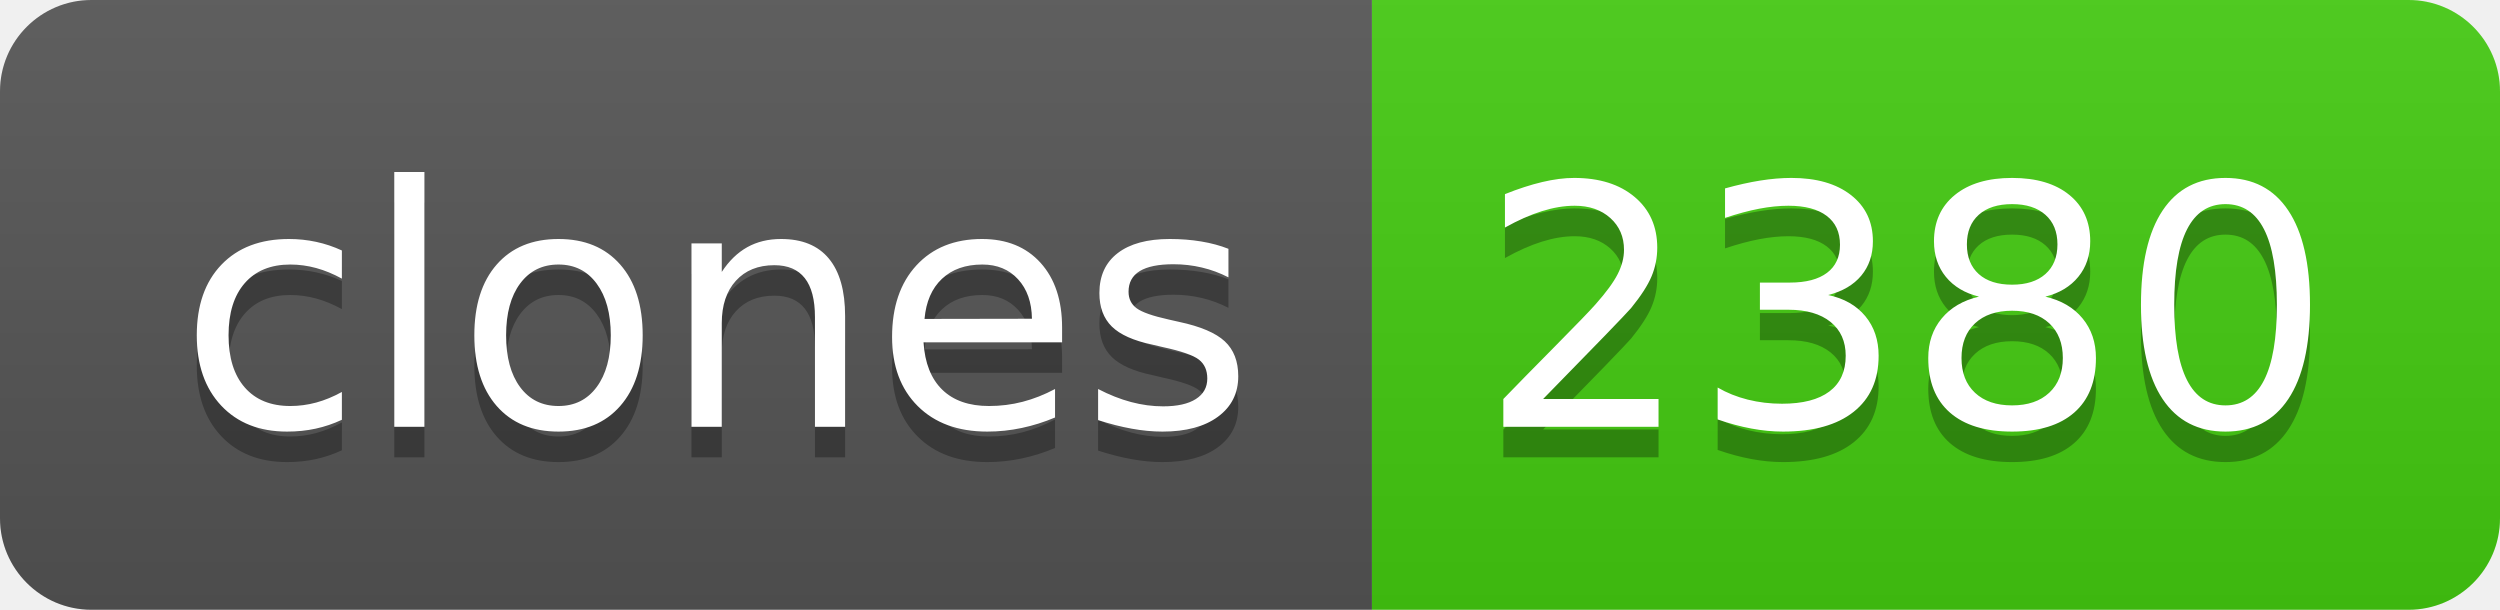
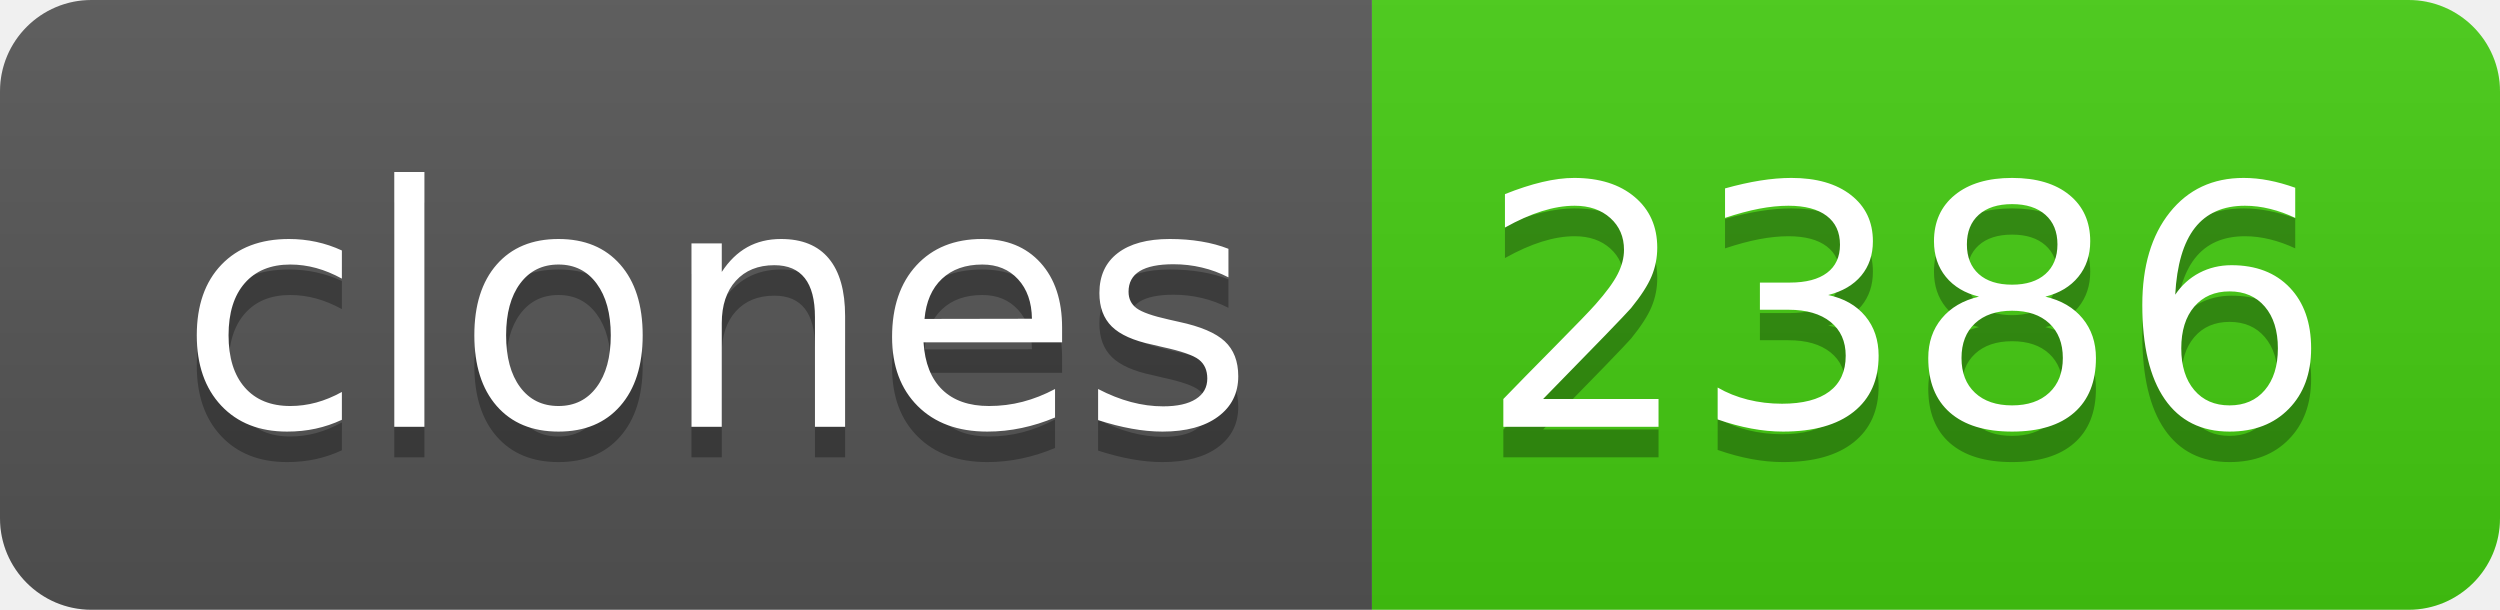
- <svg xmlns="http://www.w3.org/2000/svg" width="82" height="20" role="img" aria-label="clones: 2380">
+ <svg xmlns="http://www.w3.org/2000/svg" width="82" height="20" role="img" aria-label="clones: 2386">
  <linearGradient id="s" x2="0" y2="100%">
    <stop offset="0" stop-color="#bbb" stop-opacity=".1" />
    <stop offset="1" stop-opacity=".1" />
  </linearGradient>
  <clipPath id="r">
    <rect width="82" height="20" rx="3" fill="#fff" />
  </clipPath>
  <g clip-path="url(#r)">
    <rect width="45" height="20" fill="#555" />
    <rect x="45" width="37" height="20" fill="#4c1" />
    <rect width="82" height="20" fill="url(#s)" />
  </g>
  <g fill="#fff" text-anchor="middle" font-family="Verdana,Geneva,DejaVu Sans,sans-serif" text-rendering="geometricPrecision" font-size="110">
    <text aria-hidden="true" x="235" y="150" fill="#010101" fill-opacity=".3" transform="scale(.1)" textLength="350">clones</text>
    <text x="235" y="140" transform="scale(.1)" fill="#fff" textLength="350">clones</text>
-     <text aria-hidden="true" x="625" y="150" fill="#010101" fill-opacity=".3" transform="scale(.1)" textLength="270">2380</text>
-     <text x="625" y="140" transform="scale(.1)" fill="#fff" textLength="270">2380</text>
+     <text aria-hidden="true" x="625" y="150" fill="#010101" fill-opacity=".3" transform="scale(.1)" textLength="270">2386</text>
+     <text x="625" y="140" transform="scale(.1)" fill="#fff" textLength="270">2386</text>
  </g>
</svg>
